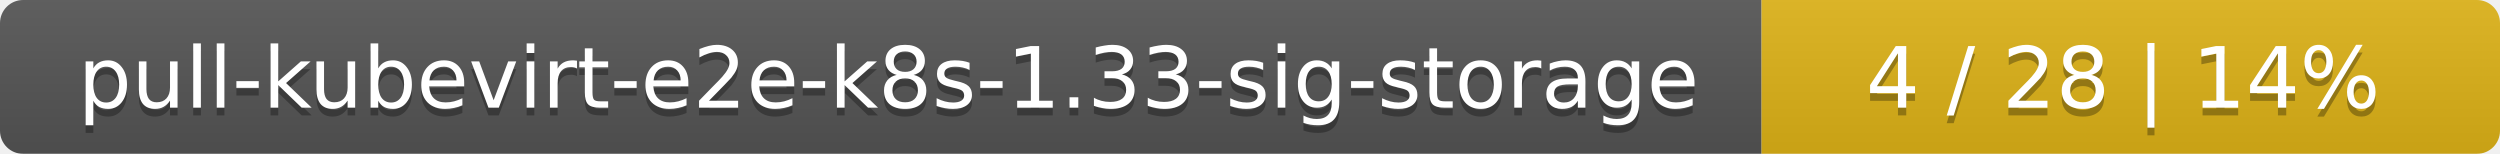
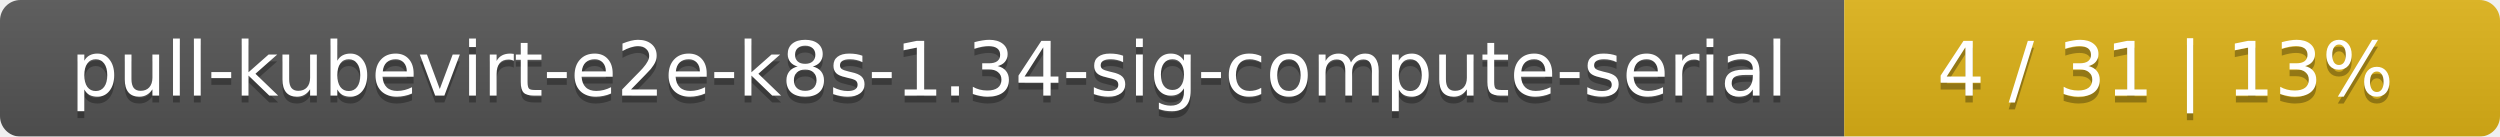
- <svg xmlns="http://www.w3.org/2000/svg" width="325" height="20">
+ <svg xmlns="http://www.w3.org/2000/svg" width="366" height="20">
  <linearGradient id="smooth" x2="0" y2="100%">
    <stop offset="0" stop-color="#bbb" stop-opacity=".1" />
    <stop offset="1" stop-opacity=".1" />
  </linearGradient>
  <mask id="round">
-     <rect width="325" height="20" rx="3" fill="#fff" />
+     <rect width="366" height="20" rx="3" fill="#fff" />
  </mask>
  <g mask="url(#round)">
-     <rect width="229" height="20" fill="#555" />
-     <rect x="229" width="96" height="20" fill="#dfb317" />
-     <rect width="325" height="20" fill="url(#smooth)" />
+     <rect width="270" height="20" fill="#555" />
+     <rect x="270" width="96" height="20" fill="#dfb317" />
+     <rect width="366" height="20" fill="url(#smooth)" />
  </g>
  <g fill="#fff" text-anchor="middle" font-family="DejaVu Sans,Verdana,Geneva,sans-serif" font-size="11">
-     <text x="115.5" y="15" fill="#010101" fill-opacity=".3">pull-kubevirt-e2e-k8s-1.33-sig-storage</text>
-     <text x="115.5" y="14">pull-kubevirt-e2e-k8s-1.33-sig-storage</text>
-     <text x="276" y="15" fill="#010101" fill-opacity=".3">4 / 28    |    14%</text>
-     <text x="276" y="14">4 / 28    |    14%</text>
+     <text x="136" y="15" fill="#010101" fill-opacity=".3">pull-kubevirt-e2e-k8s-1.34-sig-compute-serial</text>
+     <text x="136" y="14">pull-kubevirt-e2e-k8s-1.34-sig-compute-serial</text>
+     <text x="317" y="15" fill="#010101" fill-opacity=".3">4 / 31    |    13%</text>
+     <text x="317" y="14">4 / 31    |    13%</text>
  </g>
</svg>
